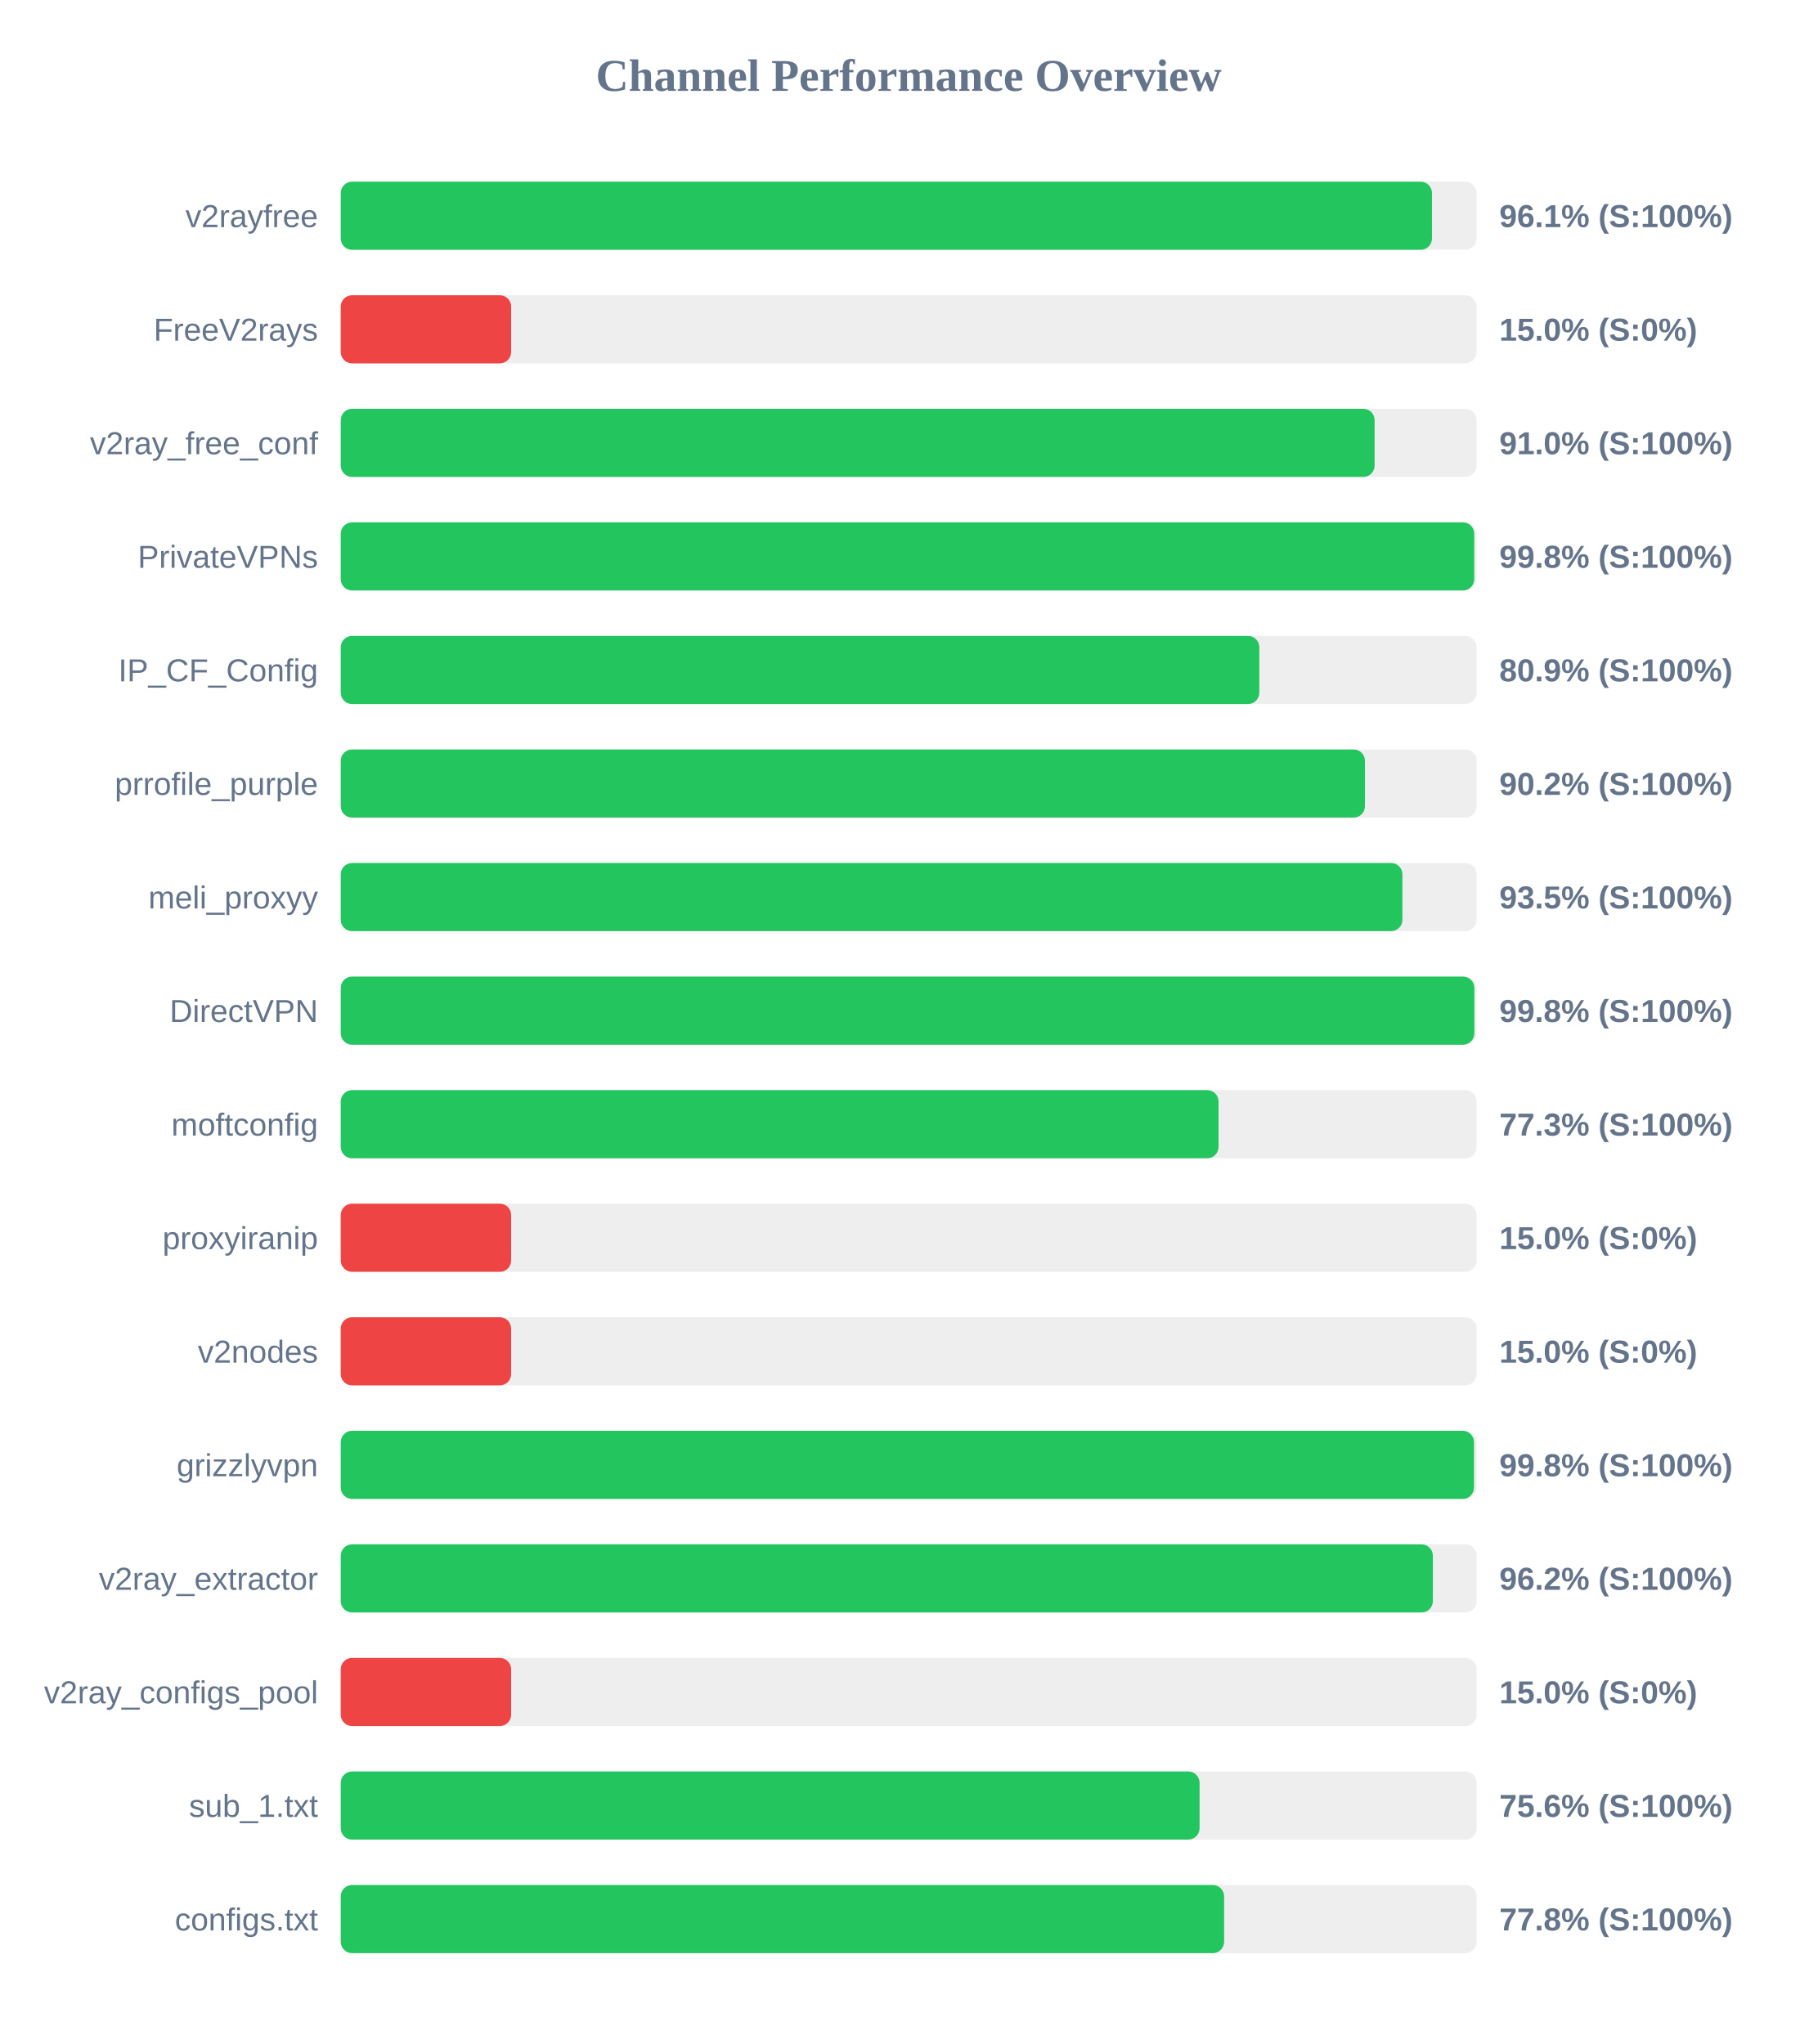
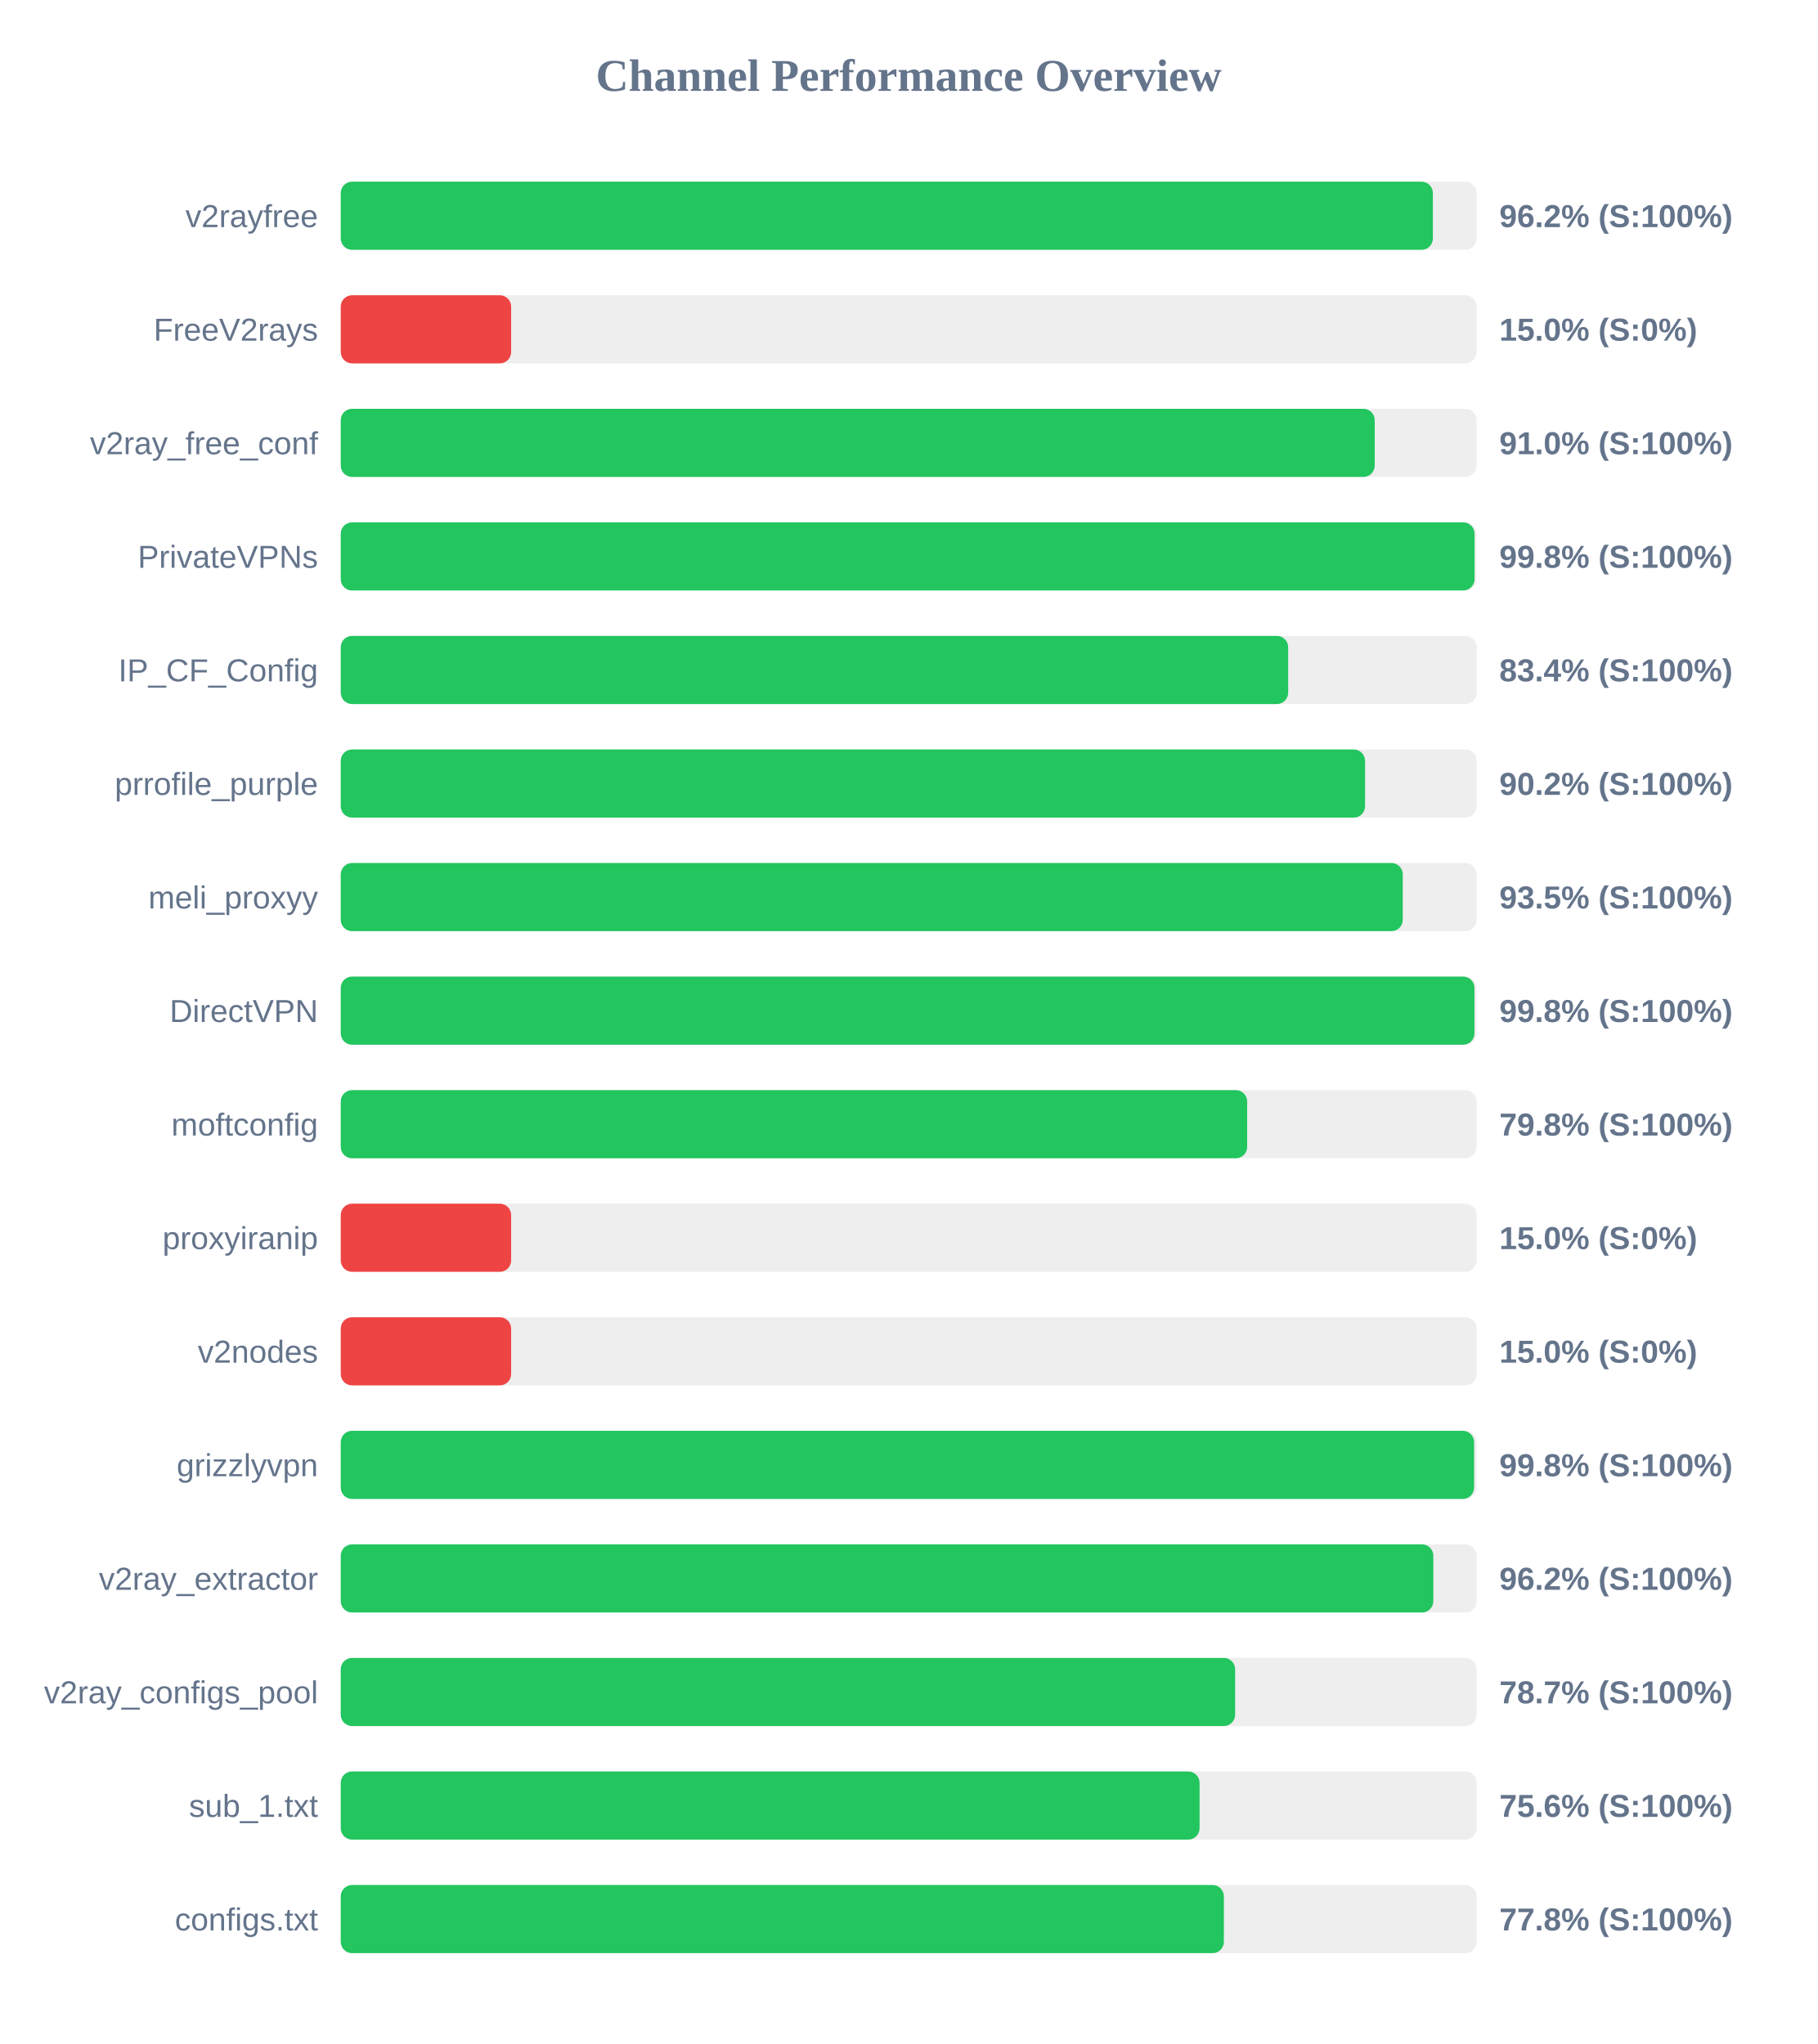
<svg xmlns="http://www.w3.org/2000/svg" width="800" height="900" version="1.1">
  <style>
        .row { font: 14px Arial; fill: #64748b; }
        .score { font: bold 14px Arial; fill: #64748b; }
    </style>
  <text x="400" y="40" text-anchor="middle" font-size="20px" font-weight="bold" fill="#64748b">Channel Performance Overview</text>
  <rect x="150" y="80" width="500" height="30" fill="#eee" rx="5" />
-   <rect x="150" y="80" width="480.35" height="30" fill="#22c55e" rx="5" />
+   <rect x="150" y="80" width="480.75" height="30" fill="#22c55e" rx="5" />
  <text x="140" y="100" text-anchor="end" class="row">v2rayfree</text>
-   <text x="660" y="100" text-anchor="start" class="score">96.1% (S:100%)</text>
+   <text x="660" y="100" text-anchor="start" class="score">96.2% (S:100%)</text>
  <rect x="150" y="130" width="500" height="30" fill="#eee" rx="5" />
  <rect x="150" y="130" width="75.0" height="30" fill="#ef4444" rx="5" />
  <text x="140" y="150" text-anchor="end" class="row">FreeV2rays</text>
  <text x="660" y="150" text-anchor="start" class="score">15.0% (S:0%)</text>
  <rect x="150" y="180" width="500" height="30" fill="#eee" rx="5" />
-   <rect x="150" y="180" width="455.1" height="30" fill="#22c55e" rx="5" />
+   <rect x="150" y="180" width="455.15" height="30" fill="#22c55e" rx="5" />
  <text x="140" y="200" text-anchor="end" class="row">v2ray_free_conf</text>
  <text x="660" y="200" text-anchor="start" class="score">91.0% (S:100%)</text>
  <rect x="150" y="230" width="500" height="30" fill="#eee" rx="5" />
-   <rect x="150" y="230" width="498.95" height="30" fill="#22c55e" rx="5" />
+   <rect x="150" y="230" width="499.1" height="30" fill="#22c55e" rx="5" />
  <text x="140" y="250" text-anchor="end" class="row">PrivateVPNs</text>
  <text x="660" y="250" text-anchor="start" class="score">99.8% (S:100%)</text>
  <rect x="150" y="280" width="500" height="30" fill="#eee" rx="5" />
-   <rect x="150" y="280" width="404.35" height="30" fill="#22c55e" rx="5" />
+   <rect x="150" y="280" width="417.05" height="30" fill="#22c55e" rx="5" />
  <text x="140" y="300" text-anchor="end" class="row">IP_CF_Config</text>
-   <text x="660" y="300" text-anchor="start" class="score">80.9% (S:100%)</text>
+   <text x="660" y="300" text-anchor="start" class="score">83.4% (S:100%)</text>
  <rect x="150" y="330" width="500" height="30" fill="#eee" rx="5" />
-   <rect x="150" y="330" width="450.85" height="30" fill="#22c55e" rx="5" />
+   <rect x="150" y="330" width="450.9" height="30" fill="#22c55e" rx="5" />
  <text x="140" y="350" text-anchor="end" class="row">prrofile_purple</text>
  <text x="660" y="350" text-anchor="start" class="score">90.2% (S:100%)</text>
  <rect x="150" y="380" width="500" height="30" fill="#eee" rx="5" />
-   <rect x="150" y="380" width="467.35" height="30" fill="#22c55e" rx="5" />
+   <rect x="150" y="380" width="467.5" height="30" fill="#22c55e" rx="5" />
  <text x="140" y="400" text-anchor="end" class="row">meli_proxyy</text>
  <text x="660" y="400" text-anchor="start" class="score">93.5% (S:100%)</text>
  <rect x="150" y="430" width="500" height="30" fill="#eee" rx="5" />
-   <rect x="150" y="430" width="499.0" height="30" fill="#22c55e" rx="5" />
+   <rect x="150" y="430" width="499.05" height="30" fill="#22c55e" rx="5" />
  <text x="140" y="450" text-anchor="end" class="row">DirectVPN</text>
  <text x="660" y="450" text-anchor="start" class="score">99.8% (S:100%)</text>
  <rect x="150" y="480" width="500" height="30" fill="#eee" rx="5" />
-   <rect x="150" y="480" width="386.4" height="30" fill="#22c55e" rx="5" />
+   <rect x="150" y="480" width="399.0" height="30" fill="#22c55e" rx="5" />
  <text x="140" y="500" text-anchor="end" class="row">moftconfig</text>
-   <text x="660" y="500" text-anchor="start" class="score">77.3% (S:100%)</text>
+   <text x="660" y="500" text-anchor="start" class="score">79.8% (S:100%)</text>
  <rect x="150" y="530" width="500" height="30" fill="#eee" rx="5" />
  <rect x="150" y="530" width="75.0" height="30" fill="#ef4444" rx="5" />
  <text x="140" y="550" text-anchor="end" class="row">proxyiranip</text>
  <text x="660" y="550" text-anchor="start" class="score">15.0% (S:0%)</text>
  <rect x="150" y="580" width="500" height="30" fill="#eee" rx="5" />
  <rect x="150" y="580" width="75.0" height="30" fill="#ef4444" rx="5" />
  <text x="140" y="600" text-anchor="end" class="row">v2nodes</text>
  <text x="660" y="600" text-anchor="start" class="score">15.0% (S:0%)</text>
  <rect x="150" y="630" width="500" height="30" fill="#eee" rx="5" />
-   <rect x="150" y="630" width="498.85" height="30" fill="#22c55e" rx="5" />
+   <rect x="150" y="630" width="498.9" height="30" fill="#22c55e" rx="5" />
  <text x="140" y="650" text-anchor="end" class="row">grizzlyvpn</text>
  <text x="660" y="650" text-anchor="start" class="score">99.8% (S:100%)</text>
  <rect x="150" y="680" width="500" height="30" fill="#eee" rx="5" />
-   <rect x="150" y="680" width="480.75" height="30" fill="#22c55e" rx="5" />
+   <rect x="150" y="680" width="480.95" height="30" fill="#22c55e" rx="5" />
  <text x="140" y="700" text-anchor="end" class="row">v2ray_extractor</text>
  <text x="660" y="700" text-anchor="start" class="score">96.2% (S:100%)</text>
  <rect x="150" y="730" width="500" height="30" fill="#eee" rx="5" />
-   <rect x="150" y="730" width="75.0" height="30" fill="#ef4444" rx="5" />
+   <rect x="150" y="730" width="393.7" height="30" fill="#22c55e" rx="5" />
  <text x="140" y="750" text-anchor="end" class="row">v2ray_configs_pool</text>
-   <text x="660" y="750" text-anchor="start" class="score">15.0% (S:0%)</text>
+   <text x="660" y="750" text-anchor="start" class="score">78.7% (S:100%)</text>
  <rect x="150" y="780" width="500" height="30" fill="#eee" rx="5" />
  <rect x="150" y="780" width="378.05" height="30" fill="#22c55e" rx="5" />
  <text x="140" y="800" text-anchor="end" class="row">sub_1.txt</text>
  <text x="660" y="800" text-anchor="start" class="score">75.6% (S:100%)</text>
  <rect x="150" y="830" width="500" height="30" fill="#eee" rx="5" />
-   <rect x="150" y="830" width="388.85" height="30" fill="#22c55e" rx="5" />
+   <rect x="150" y="830" width="388.75" height="30" fill="#22c55e" rx="5" />
  <text x="140" y="850" text-anchor="end" class="row">configs.txt</text>
  <text x="660" y="850" text-anchor="start" class="score">77.8% (S:100%)</text>
</svg>
